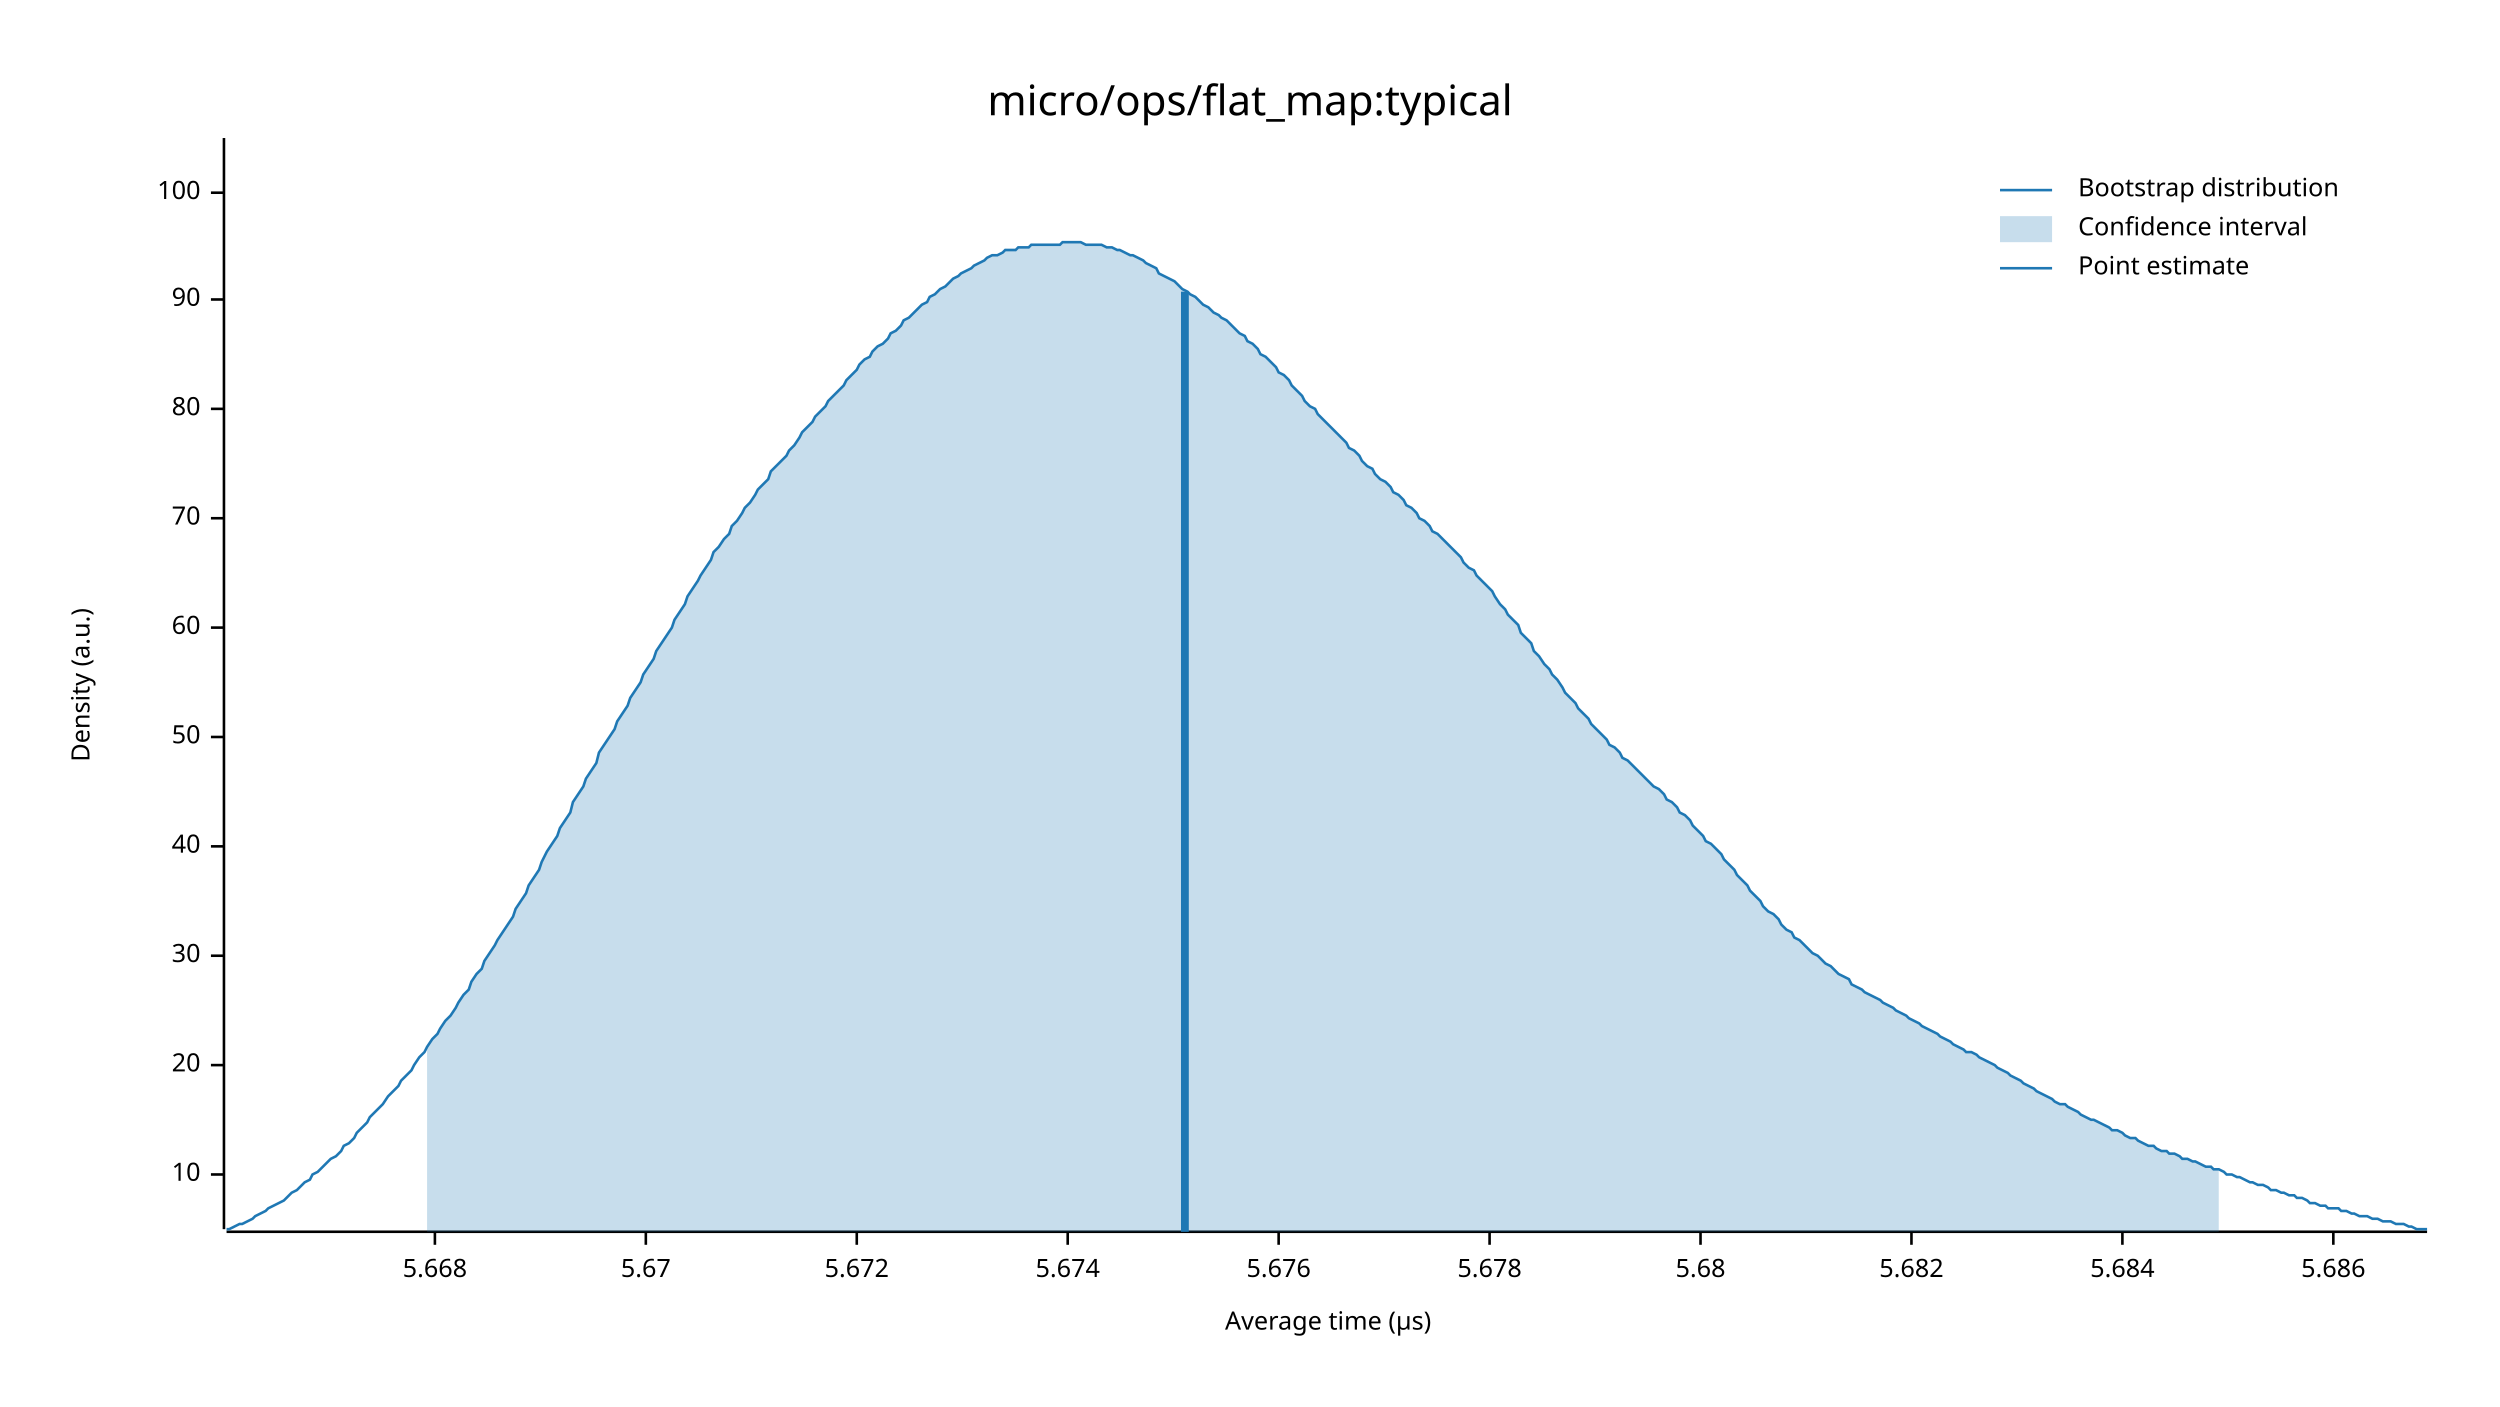
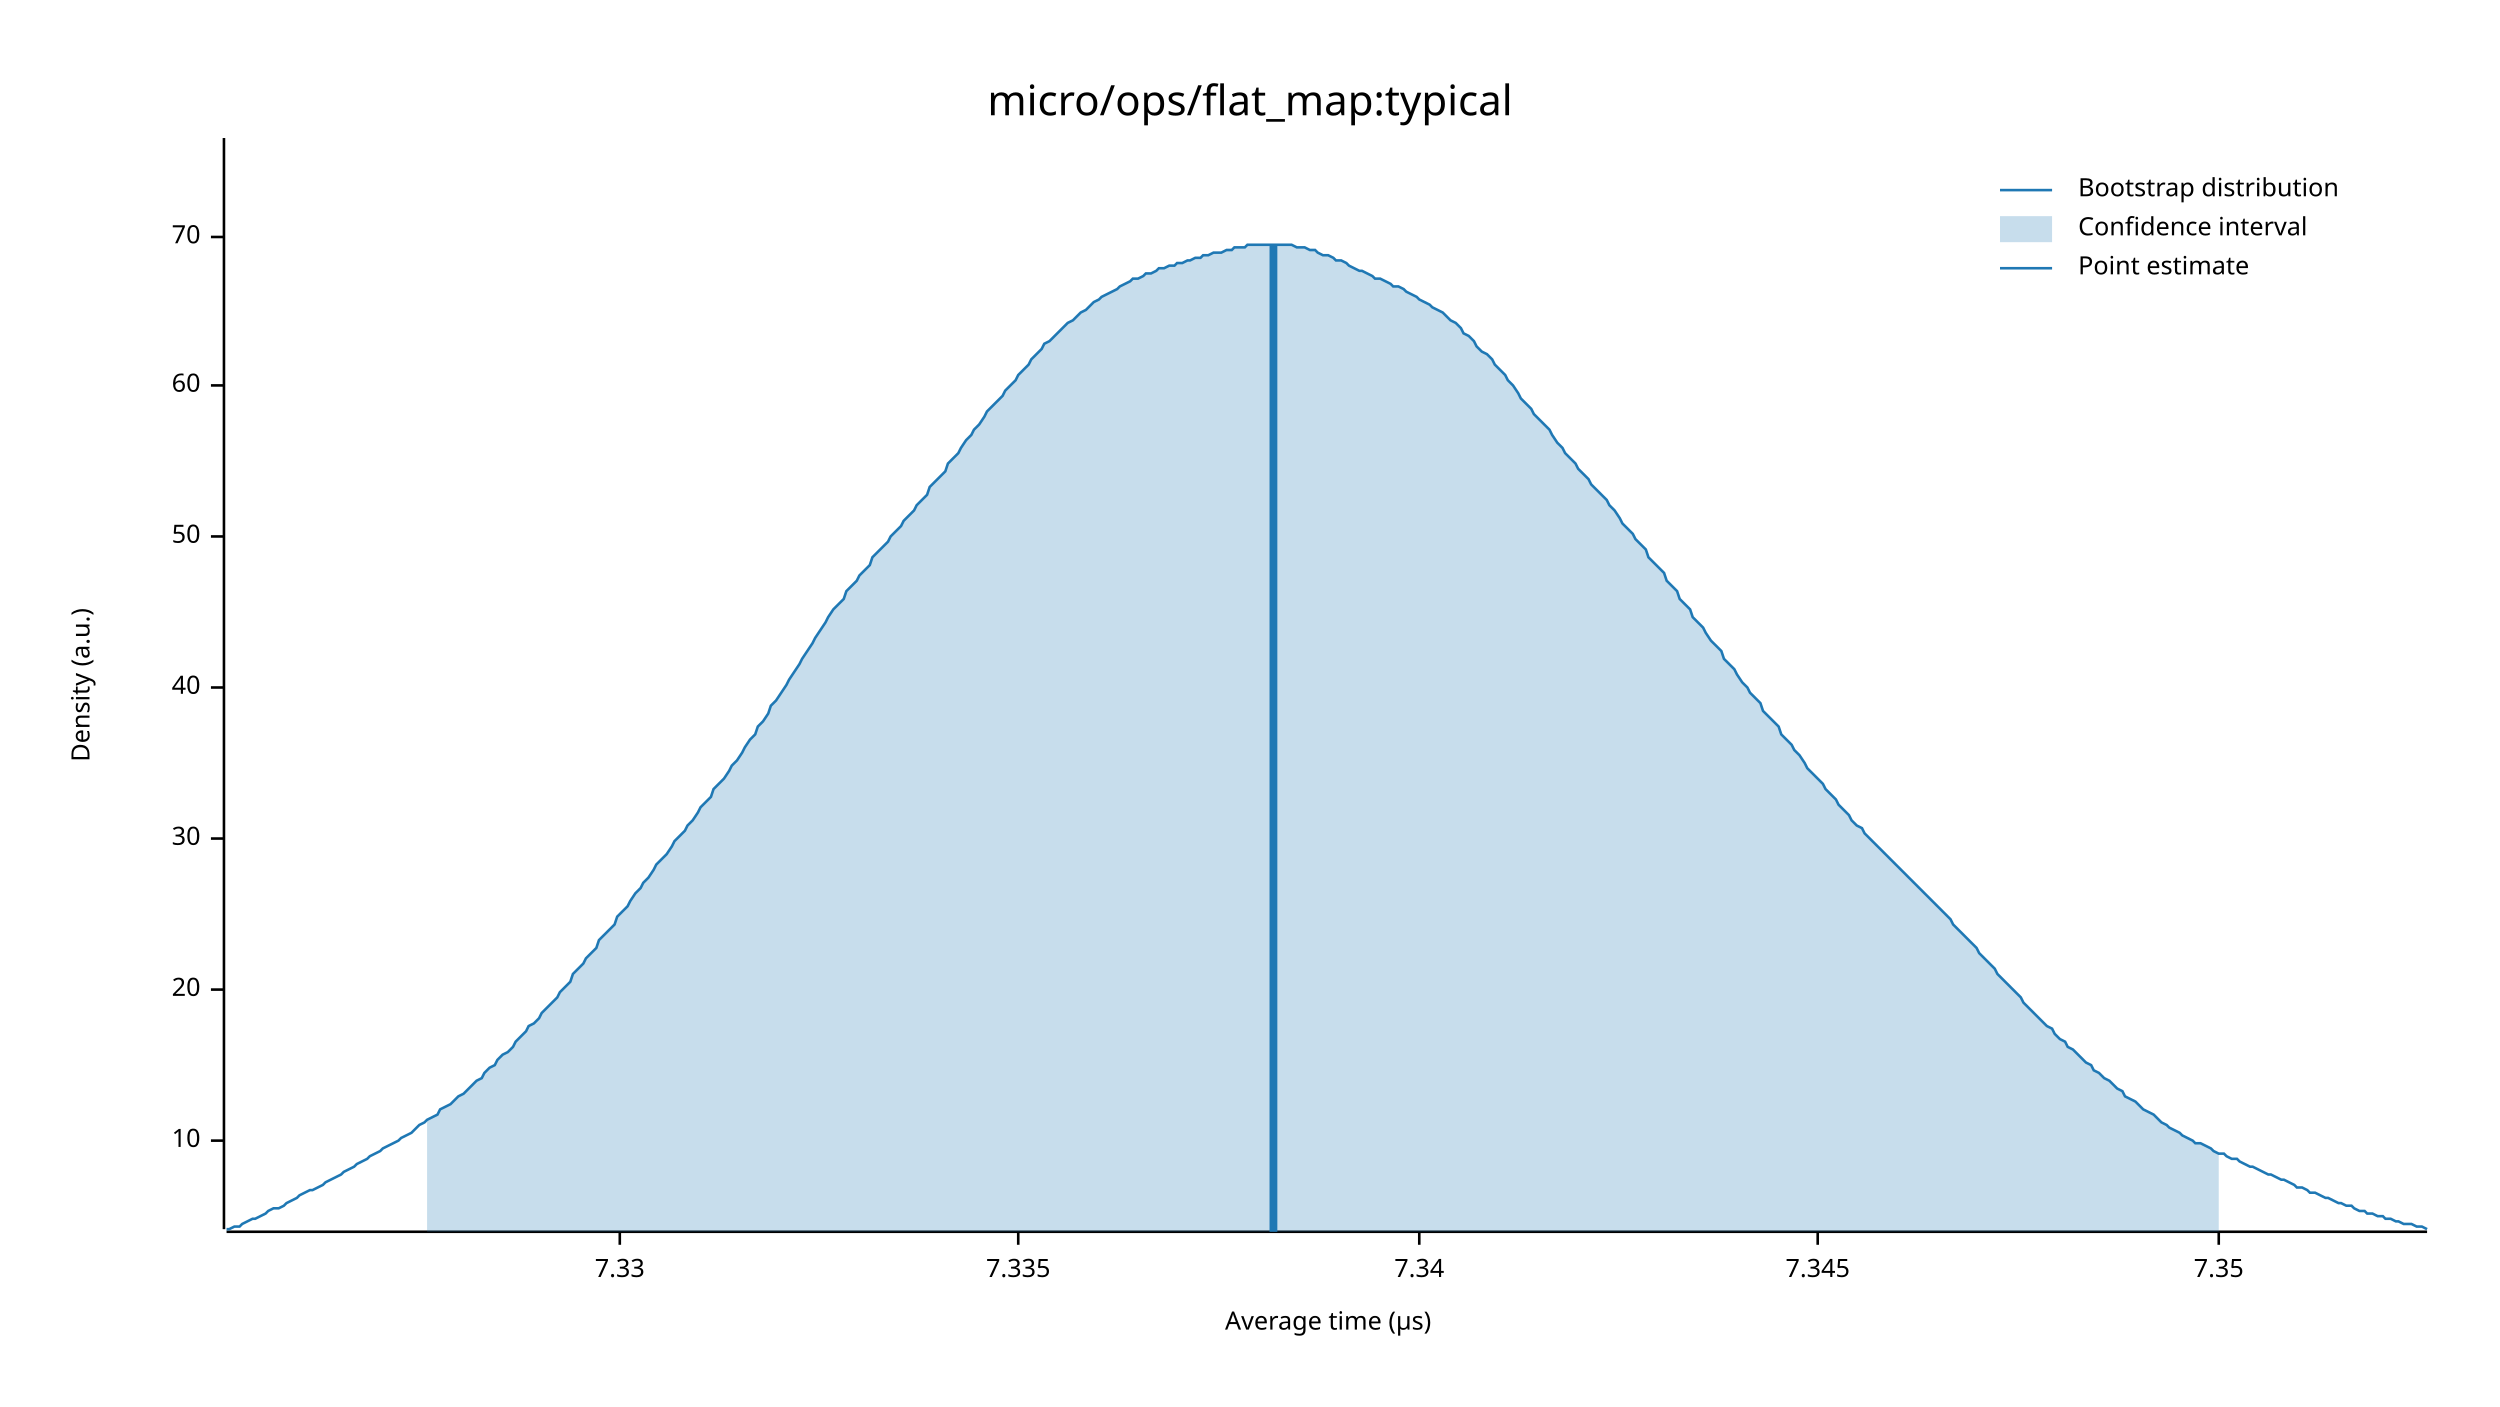
<svg xmlns="http://www.w3.org/2000/svg" width="960" height="540" viewBox="0 0 960 540">
  <text x="480" y="32" dy="0.76em" text-anchor="middle" font-family="sans-serif" font-size="16.129" opacity="1" fill="#000000">
micro/ops/flat_map:typical
</text>
  <text x="27" y="263" dy="0.76em" text-anchor="middle" font-family="sans-serif" font-size="9.677" opacity="1" fill="#000000" transform="rotate(270, 27, 263)">
Density (a.u.)
</text>
  <text x="510" y="513" dy="-0.5ex" text-anchor="middle" font-family="sans-serif" font-size="9.677" opacity="1" fill="#000000">
Average time (µs)
</text>
  <polyline fill="none" opacity="1" stroke="#000000" stroke-width="1" points="86,53 86,472 " />
-   <text x="77" y="451" dy="0.5ex" text-anchor="end" font-family="sans-serif" font-size="9.677" opacity="1" fill="#000000">
+   <text x="77" y="438" dy="0.5ex" text-anchor="end" font-family="sans-serif" font-size="9.677" opacity="1" fill="#000000">
10
</text>
-   <polyline fill="none" opacity="1" stroke="#000000" stroke-width="1" points="81,451 86,451 " />
-   <text x="77" y="409" dy="0.5ex" text-anchor="end" font-family="sans-serif" font-size="9.677" opacity="1" fill="#000000">
+   <polyline fill="none" opacity="1" stroke="#000000" stroke-width="1" points="81,438 86,438 " />
+   <text x="77" y="380" dy="0.5ex" text-anchor="end" font-family="sans-serif" font-size="9.677" opacity="1" fill="#000000">
20
</text>
-   <polyline fill="none" opacity="1" stroke="#000000" stroke-width="1" points="81,409 86,409 " />
-   <text x="77" y="367" dy="0.5ex" text-anchor="end" font-family="sans-serif" font-size="9.677" opacity="1" fill="#000000">
+   <polyline fill="none" opacity="1" stroke="#000000" stroke-width="1" points="81,380 86,380 " />
+   <text x="77" y="322" dy="0.5ex" text-anchor="end" font-family="sans-serif" font-size="9.677" opacity="1" fill="#000000">
30
</text>
-   <polyline fill="none" opacity="1" stroke="#000000" stroke-width="1" points="81,367 86,367 " />
-   <text x="77" y="325" dy="0.5ex" text-anchor="end" font-family="sans-serif" font-size="9.677" opacity="1" fill="#000000">
+   <polyline fill="none" opacity="1" stroke="#000000" stroke-width="1" points="81,322 86,322 " />
+   <text x="77" y="264" dy="0.5ex" text-anchor="end" font-family="sans-serif" font-size="9.677" opacity="1" fill="#000000">
40
</text>
-   <polyline fill="none" opacity="1" stroke="#000000" stroke-width="1" points="81,325 86,325 " />
-   <text x="77" y="283" dy="0.5ex" text-anchor="end" font-family="sans-serif" font-size="9.677" opacity="1" fill="#000000">
+   <polyline fill="none" opacity="1" stroke="#000000" stroke-width="1" points="81,264 86,264 " />
+   <text x="77" y="206" dy="0.5ex" text-anchor="end" font-family="sans-serif" font-size="9.677" opacity="1" fill="#000000">
50
</text>
-   <polyline fill="none" opacity="1" stroke="#000000" stroke-width="1" points="81,283 86,283 " />
-   <text x="77" y="241" dy="0.5ex" text-anchor="end" font-family="sans-serif" font-size="9.677" opacity="1" fill="#000000">
+   <polyline fill="none" opacity="1" stroke="#000000" stroke-width="1" points="81,206 86,206 " />
+   <text x="77" y="148" dy="0.5ex" text-anchor="end" font-family="sans-serif" font-size="9.677" opacity="1" fill="#000000">
60
</text>
-   <polyline fill="none" opacity="1" stroke="#000000" stroke-width="1" points="81,241 86,241 " />
-   <text x="77" y="199" dy="0.5ex" text-anchor="end" font-family="sans-serif" font-size="9.677" opacity="1" fill="#000000">
+   <polyline fill="none" opacity="1" stroke="#000000" stroke-width="1" points="81,148 86,148 " />
+   <text x="77" y="91" dy="0.5ex" text-anchor="end" font-family="sans-serif" font-size="9.677" opacity="1" fill="#000000">
70
</text>
-   <polyline fill="none" opacity="1" stroke="#000000" stroke-width="1" points="81,199 86,199 " />
-   <text x="77" y="157" dy="0.5ex" text-anchor="end" font-family="sans-serif" font-size="9.677" opacity="1" fill="#000000">
- 80
+   <polyline fill="none" opacity="1" stroke="#000000" stroke-width="1" points="81,91 86,91 " />
+   <polyline fill="none" opacity="1" stroke="#000000" stroke-width="1" points="87,473 932,473 " />
+   <text x="238" y="483" dy="0.76em" text-anchor="middle" font-family="sans-serif" font-size="9.677" opacity="1" fill="#000000">
+ 7.33
</text>
-   <polyline fill="none" opacity="1" stroke="#000000" stroke-width="1" points="81,157 86,157 " />
-   <text x="77" y="115" dy="0.5ex" text-anchor="end" font-family="sans-serif" font-size="9.677" opacity="1" fill="#000000">
- 90
+   <polyline fill="none" opacity="1" stroke="#000000" stroke-width="1" points="238,473 238,478 " />
+   <text x="391" y="483" dy="0.76em" text-anchor="middle" font-family="sans-serif" font-size="9.677" opacity="1" fill="#000000">
+ 7.335
</text>
-   <polyline fill="none" opacity="1" stroke="#000000" stroke-width="1" points="81,115 86,115 " />
-   <text x="77" y="74" dy="0.5ex" text-anchor="end" font-family="sans-serif" font-size="9.677" opacity="1" fill="#000000">
- 100
+   <polyline fill="none" opacity="1" stroke="#000000" stroke-width="1" points="391,473 391,478 " />
+   <text x="545" y="483" dy="0.76em" text-anchor="middle" font-family="sans-serif" font-size="9.677" opacity="1" fill="#000000">
+ 7.34
</text>
-   <polyline fill="none" opacity="1" stroke="#000000" stroke-width="1" points="81,74 86,74 " />
-   <polyline fill="none" opacity="1" stroke="#000000" stroke-width="1" points="87,473 932,473 " />
-   <text x="167" y="483" dy="0.76em" text-anchor="middle" font-family="sans-serif" font-size="9.677" opacity="1" fill="#000000">
- 5.668
+   <polyline fill="none" opacity="1" stroke="#000000" stroke-width="1" points="545,473 545,478 " />
+   <text x="698" y="483" dy="0.76em" text-anchor="middle" font-family="sans-serif" font-size="9.677" opacity="1" fill="#000000">
+ 7.345
</text>
-   <polyline fill="none" opacity="1" stroke="#000000" stroke-width="1" points="167,473 167,478 " />
-   <text x="248" y="483" dy="0.76em" text-anchor="middle" font-family="sans-serif" font-size="9.677" opacity="1" fill="#000000">
- 5.67
+   <polyline fill="none" opacity="1" stroke="#000000" stroke-width="1" points="698,473 698,478 " />
+   <text x="852" y="483" dy="0.76em" text-anchor="middle" font-family="sans-serif" font-size="9.677" opacity="1" fill="#000000">
+ 7.35
</text>
-   <polyline fill="none" opacity="1" stroke="#000000" stroke-width="1" points="248,473 248,478 " />
-   <text x="329" y="483" dy="0.76em" text-anchor="middle" font-family="sans-serif" font-size="9.677" opacity="1" fill="#000000">
- 5.672
- </text>
-   <polyline fill="none" opacity="1" stroke="#000000" stroke-width="1" points="329,473 329,478 " />
-   <text x="410" y="483" dy="0.76em" text-anchor="middle" font-family="sans-serif" font-size="9.677" opacity="1" fill="#000000">
- 5.674
- </text>
-   <polyline fill="none" opacity="1" stroke="#000000" stroke-width="1" points="410,473 410,478 " />
-   <text x="491" y="483" dy="0.76em" text-anchor="middle" font-family="sans-serif" font-size="9.677" opacity="1" fill="#000000">
- 5.676
- </text>
-   <polyline fill="none" opacity="1" stroke="#000000" stroke-width="1" points="491,473 491,478 " />
-   <text x="572" y="483" dy="0.76em" text-anchor="middle" font-family="sans-serif" font-size="9.677" opacity="1" fill="#000000">
- 5.678
- </text>
-   <polyline fill="none" opacity="1" stroke="#000000" stroke-width="1" points="572,473 572,478 " />
-   <text x="653" y="483" dy="0.76em" text-anchor="middle" font-family="sans-serif" font-size="9.677" opacity="1" fill="#000000">
- 5.68
- </text>
-   <polyline fill="none" opacity="1" stroke="#000000" stroke-width="1" points="653,473 653,478 " />
-   <text x="734" y="483" dy="0.76em" text-anchor="middle" font-family="sans-serif" font-size="9.677" opacity="1" fill="#000000">
- 5.682
- </text>
-   <polyline fill="none" opacity="1" stroke="#000000" stroke-width="1" points="734,473 734,478 " />
-   <text x="815" y="483" dy="0.76em" text-anchor="middle" font-family="sans-serif" font-size="9.677" opacity="1" fill="#000000">
- 5.684
- </text>
-   <polyline fill="none" opacity="1" stroke="#000000" stroke-width="1" points="815,473 815,478 " />
-   <text x="896" y="483" dy="0.76em" text-anchor="middle" font-family="sans-serif" font-size="9.677" opacity="1" fill="#000000">
- 5.686
- </text>
-   <polyline fill="none" opacity="1" stroke="#000000" stroke-width="1" points="896,473 896,478 " />
-   <polyline fill="none" opacity="1" stroke="#1F78B4" stroke-width="1" points="87,472 88,472 90,471 92,470 93,470 95,469 97,468 98,467 100,466 102,465 103,464 105,463 107,462 109,461 110,460 112,458 114,457 115,456 117,454 119,453 120,451 122,450 124,448 125,447 127,445 129,444 131,442 132,440 134,439 136,437 137,435 139,433 141,431 142,429 144,427 146,425 147,424 149,421 151,419 153,417 154,415 156,413 158,411 159,409 161,406 163,404 164,402 166,399 168,397 169,395 171,392 173,390 175,387 176,385 178,382 180,380 181,377 183,374 185,372 186,369 188,366 190,363 191,361 193,358 195,355 197,352 198,349 200,346 202,343 203,340 205,337 207,334 208,331 210,327 212,324 214,321 215,318 217,315 219,312 220,308 222,305 224,302 225,299 227,296 229,293 230,289 232,286 234,283 236,280 237,277 239,274 241,271 242,268 244,265 246,262 247,259 249,256 251,253 252,250 254,247 256,244 258,241 259,238 261,235 263,232 264,229 266,226 268,223 269,221 271,218 273,215 274,212 276,210 278,207 280,205 281,202 283,200 285,197 286,195 288,193 290,190 291,188 293,186 295,184 296,181 298,179 300,177 302,175 303,173 305,171 307,168 308,166 310,164 312,162 313,160 315,158 317,156 318,154 320,152 322,150 324,148 325,146 327,144 329,142 330,140 332,138 334,137 335,135 337,133 339,132 341,130 342,128 344,127 346,125 347,123 349,122 351,120 352,119 354,117 356,116 357,114 359,113 361,111 363,110 364,109 366,107 368,106 369,105 371,104 373,103 374,102 376,101 378,100 379,99 381,98 383,98 385,97 386,96 388,96 390,96 391,95 393,95 395,95 396,94 398,94 400,94 401,94 403,94 405,94 407,94 408,93 410,93 412,93 413,93 415,93 417,94 418,94 420,94 422,94 423,94 425,95 427,95 429,96 430,96 432,97 434,98 435,98 437,99 439,100 440,101 442,102 444,103 445,105 447,106 449,107 451,108 452,109 454,111 456,112 457,113 459,114 461,116 462,117 464,118 466,120 468,121 469,122 471,123 473,125 474,126 476,128 478,129 479,131 481,132 483,134 484,136 486,137 488,139 490,141 491,143 493,144 495,146 496,148 498,150 500,152 501,154 503,156 505,157 506,159 508,161 510,163 512,165 513,166 515,168 517,170 518,172 520,173 522,175 523,177 525,179 527,180 528,182 530,184 532,185 534,187 535,189 537,190 539,192 540,194 542,195 544,197 545,199 547,200 549,202 550,204 552,205 554,207 556,209 557,210 559,212 561,214 562,216 564,218 566,219 567,221 569,223 571,225 573,227 574,229 576,232 578,234 579,236 581,238 583,240 584,243 586,245 588,247 589,250 591,252 593,255 595,257 596,259 598,261 600,264 601,266 603,268 605,270 606,272 608,274 610,276 611,278 613,280 615,282 617,284 618,286 620,287 622,289 623,291 625,292 627,294 628,295 630,297 632,299 633,300 635,302 637,303 639,305 640,307 642,308 644,310 645,312 647,313 649,315 650,317 652,319 654,321 655,323 657,324 659,326 661,328 662,330 664,332 666,334 667,336 669,338 671,340 672,342 674,344 676,346 677,348 679,350 681,351 683,353 684,355 686,357 688,358 689,360 691,361 693,363 694,364 696,366 698,367 700,369 701,370 703,371 705,373 706,374 708,375 710,376 711,378 713,379 715,380 716,381 718,382 720,383 722,384 723,385 725,386 727,387 728,388 730,389 732,390 733,391 735,392 737,393 738,394 740,395 742,396 744,397 745,398 747,399 749,400 750,401 752,402 754,403 755,404 757,404 759,405 760,406 762,407 764,408 766,409 767,410 769,411 771,412 772,413 774,414 776,415 777,416 779,417 781,418 782,419 784,420 786,421 788,422 789,423 791,424 793,424 794,425 796,426 798,427 799,428 801,429 803,430 804,430 806,431 808,432 810,433 811,434 813,434 815,435 816,436 818,437 820,437 821,438 823,439 825,440 827,440 828,441 830,442 832,442 833,443 835,443 837,444 838,445 840,445 842,446 843,446 845,447 847,448 849,448 850,449 852,449 854,450 855,451 857,451 859,452 860,452 862,453 864,454 865,454 867,455 869,455 871,456 872,457 874,457 876,458 877,458 879,459 881,459 882,460 884,460 886,461 887,462 889,462 891,463 893,463 894,464 896,464 898,464 899,465 901,465 903,466 904,466 906,467 908,467 909,467 911,468 913,468 915,469 916,469 918,469 920,470 921,470 923,470 925,471 926,471 928,472 930,472 932,472 " />
-   <polygon opacity="0.25" fill="#1F78B4" points="164,402 166,399 168,397 169,395 171,392 173,390 175,387 176,385 178,382 180,380 181,377 183,374 185,372 186,369 188,366 190,363 191,361 193,358 195,355 197,352 198,349 200,346 202,343 203,340 205,337 207,334 208,331 210,327 212,324 214,321 215,318 217,315 219,312 220,308 222,305 224,302 225,299 227,296 229,293 230,289 232,286 234,283 236,280 237,277 239,274 241,271 242,268 244,265 246,262 247,259 249,256 251,253 252,250 254,247 256,244 258,241 259,238 261,235 263,232 264,229 266,226 268,223 269,221 271,218 273,215 274,212 276,210 278,207 280,205 281,202 283,200 285,197 286,195 288,193 290,190 291,188 293,186 295,184 296,181 298,179 300,177 302,175 303,173 305,171 307,168 308,166 310,164 312,162 313,160 315,158 317,156 318,154 320,152 322,150 324,148 325,146 327,144 329,142 330,140 332,138 334,137 335,135 337,133 339,132 341,130 342,128 344,127 346,125 347,123 349,122 351,120 352,119 354,117 356,116 357,114 359,113 361,111 363,110 364,109 366,107 368,106 369,105 371,104 373,103 374,102 376,101 378,100 379,99 381,98 383,98 385,97 386,96 388,96 390,96 391,95 393,95 395,95 396,94 398,94 400,94 401,94 403,94 405,94 407,94 408,93 410,93 412,93 413,93 415,93 417,94 418,94 420,94 422,94 423,94 425,95 427,95 429,96 430,96 432,97 434,98 435,98 437,99 439,100 440,101 442,102 444,103 445,105 447,106 449,107 451,108 452,109 454,111 456,112 457,113 459,114 461,116 462,117 464,118 466,120 468,121 469,122 471,123 473,125 474,126 476,128 478,129 479,131 481,132 483,134 484,136 486,137 488,139 490,141 491,143 493,144 495,146 496,148 498,150 500,152 501,154 503,156 505,157 506,159 508,161 510,163 512,165 513,166 515,168 517,170 518,172 520,173 522,175 523,177 525,179 527,180 528,182 530,184 532,185 534,187 535,189 537,190 539,192 540,194 542,195 544,197 545,199 547,200 549,202 550,204 552,205 554,207 556,209 557,210 559,212 561,214 562,216 564,218 566,219 567,221 569,223 571,225 573,227 574,229 576,232 578,234 579,236 581,238 583,240 584,243 586,245 588,247 589,250 591,252 593,255 595,257 596,259 598,261 600,264 601,266 603,268 605,270 606,272 608,274 610,276 611,278 613,280 615,282 617,284 618,286 620,287 622,289 623,291 625,292 627,294 628,295 630,297 632,299 633,300 635,302 637,303 639,305 640,307 642,308 644,310 645,312 647,313 649,315 650,317 652,319 654,321 655,323 657,324 659,326 661,328 662,330 664,332 666,334 667,336 669,338 671,340 672,342 674,344 676,346 677,348 679,350 681,351 683,353 684,355 686,357 688,358 689,360 691,361 693,363 694,364 696,366 698,367 700,369 701,370 703,371 705,373 706,374 708,375 710,376 711,378 713,379 715,380 716,381 718,382 720,383 722,384 723,385 725,386 727,387 728,388 730,389 732,390 733,391 735,392 737,393 738,394 740,395 742,396 744,397 745,398 747,399 749,400 750,401 752,402 754,403 755,404 757,404 759,405 760,406 762,407 764,408 766,409 767,410 769,411 771,412 772,413 774,414 776,415 777,416 779,417 781,418 782,419 784,420 786,421 788,422 789,423 791,424 793,424 794,425 796,426 798,427 799,428 801,429 803,430 804,430 806,431 808,432 810,433 811,434 813,434 815,435 816,436 818,437 820,437 821,438 823,439 825,440 827,440 828,441 830,442 832,442 833,443 835,443 837,444 838,445 840,445 842,446 843,446 845,447 847,448 849,448 850,449 852,449 852,473 164,473 " />
-   <polyline fill="none" opacity="1" stroke="#1F78B4" stroke-width="3" points="455,473 455,112 " />
+   <polyline fill="none" opacity="1" stroke="#000000" stroke-width="1" points="852,473 852,478 " />
+   <polyline fill="none" opacity="1" stroke="#1F78B4" stroke-width="1" points="87,472 88,472 90,471 92,471 93,470 95,469 97,468 98,468 100,467 102,466 103,465 105,464 107,464 109,463 110,462 112,461 114,460 115,459 117,458 119,457 120,457 122,456 124,455 125,454 127,453 129,452 131,451 132,450 134,449 136,448 137,447 139,446 141,445 142,444 144,443 146,442 147,441 149,440 151,439 153,438 154,437 156,436 158,435 159,434 161,432 163,431 164,430 166,429 168,428 169,426 171,425 173,424 175,422 176,421 178,420 180,418 181,417 183,415 185,414 186,412 188,410 190,409 191,407 193,405 195,404 197,402 198,400 200,398 202,396 203,394 205,393 207,391 208,389 210,387 212,385 214,383 215,381 217,379 219,377 220,374 222,372 224,370 225,368 227,366 229,364 230,361 232,359 234,357 236,355 237,352 239,350 241,348 242,346 244,343 246,341 247,339 249,337 251,334 252,332 254,330 256,328 258,325 259,323 261,321 263,319 264,317 266,315 268,312 269,310 271,308 273,306 274,303 276,301 278,299 280,296 281,294 283,292 285,289 286,287 288,284 290,282 291,279 293,277 295,274 296,271 298,269 300,266 302,263 303,261 305,258 307,255 308,253 310,250 312,247 313,245 315,242 317,239 318,237 320,234 322,232 324,230 325,227 327,225 329,223 330,221 332,219 334,217 335,214 337,212 339,210 341,208 342,206 344,204 346,202 347,200 349,198 351,196 352,194 354,192 356,190 357,187 359,185 361,183 363,181 364,178 366,176 368,174 369,172 371,169 373,167 374,165 376,163 378,160 379,158 381,156 383,154 385,152 386,150 388,148 390,146 391,144 393,142 395,140 396,138 398,136 400,134 401,132 403,131 405,129 407,127 408,126 410,124 412,123 413,122 415,120 417,119 418,118 420,116 422,115 423,114 425,113 427,112 429,111 430,110 432,109 434,108 435,107 437,107 439,106 440,105 442,105 444,104 445,103 447,103 449,102 451,102 452,101 454,101 456,100 457,100 459,99 461,99 462,98 464,98 466,97 468,97 469,97 471,96 473,96 474,95 476,95 478,95 479,94 481,94 483,94 484,94 486,94 488,94 490,94 491,94 493,94 495,94 496,94 498,95 500,95 501,95 503,96 505,96 506,97 508,98 510,98 512,99 513,100 515,100 517,101 518,102 520,103 522,104 523,104 525,105 527,106 528,107 530,107 532,108 534,109 535,110 537,110 539,111 540,112 542,113 544,114 545,115 547,116 549,117 550,118 552,119 554,120 556,122 557,123 559,124 561,126 562,128 564,129 566,131 567,133 569,135 571,136 573,138 574,140 576,142 578,144 579,146 581,148 583,151 584,153 586,155 588,157 589,159 591,161 593,163 595,165 596,167 598,170 600,172 601,174 603,176 605,178 606,180 608,182 610,184 611,186 613,188 615,190 617,192 618,194 620,196 622,199 623,201 625,203 627,205 628,207 630,209 632,211 633,214 635,216 637,218 639,220 640,223 642,225 644,227 645,230 647,232 649,234 650,237 652,239 654,241 655,243 657,246 659,248 661,250 662,253 664,255 666,257 667,259 669,262 671,264 672,266 674,268 676,270 677,273 679,275 681,277 683,279 684,282 686,284 688,286 689,288 691,290 693,293 694,295 696,297 698,299 700,301 701,303 703,305 705,307 706,309 708,311 710,313 711,315 713,317 715,318 716,320 718,322 720,324 722,326 723,327 725,329 727,331 728,332 730,334 732,336 733,337 735,339 737,341 738,342 740,344 742,346 744,348 745,349 747,351 749,353 750,355 752,357 754,359 755,360 757,362 759,364 760,366 762,368 764,370 766,372 767,374 769,376 771,378 772,379 774,381 776,383 777,385 779,387 781,389 782,390 784,392 786,394 788,395 789,397 791,399 793,400 794,402 796,403 798,405 799,406 801,408 803,409 804,411 806,412 808,414 810,415 811,416 813,418 815,419 816,421 818,422 820,423 821,424 823,426 825,427 827,428 828,429 830,431 832,432 833,433 835,434 837,435 838,436 840,437 842,438 843,439 845,439 847,440 849,441 850,442 852,443 854,443 855,444 857,445 859,445 860,446 862,447 864,448 865,448 867,449 869,450 871,451 872,451 874,452 876,453 877,453 879,454 881,455 882,456 884,456 886,457 887,458 889,458 891,459 893,460 894,460 896,461 898,462 899,462 901,463 903,463 904,464 906,465 908,465 909,466 911,466 913,467 915,467 916,468 918,468 920,469 921,469 923,470 925,470 926,470 928,471 930,471 932,472 " />
+   <polygon opacity="0.25" fill="#1F78B4" points="164,430 166,429 168,428 169,426 171,425 173,424 175,422 176,421 178,420 180,418 181,417 183,415 185,414 186,412 188,410 190,409 191,407 193,405 195,404 197,402 198,400 200,398 202,396 203,394 205,393 207,391 208,389 210,387 212,385 214,383 215,381 217,379 219,377 220,374 222,372 224,370 225,368 227,366 229,364 230,361 232,359 234,357 236,355 237,352 239,350 241,348 242,346 244,343 246,341 247,339 249,337 251,334 252,332 254,330 256,328 258,325 259,323 261,321 263,319 264,317 266,315 268,312 269,310 271,308 273,306 274,303 276,301 278,299 280,296 281,294 283,292 285,289 286,287 288,284 290,282 291,279 293,277 295,274 296,271 298,269 300,266 302,263 303,261 305,258 307,255 308,253 310,250 312,247 313,245 315,242 317,239 318,237 320,234 322,232 324,230 325,227 327,225 329,223 330,221 332,219 334,217 335,214 337,212 339,210 341,208 342,206 344,204 346,202 347,200 349,198 351,196 352,194 354,192 356,190 357,187 359,185 361,183 363,181 364,178 366,176 368,174 369,172 371,169 373,167 374,165 376,163 378,160 379,158 381,156 383,154 385,152 386,150 388,148 390,146 391,144 393,142 395,140 396,138 398,136 400,134 401,132 403,131 405,129 407,127 408,126 410,124 412,123 413,122 415,120 417,119 418,118 420,116 422,115 423,114 425,113 427,112 429,111 430,110 432,109 434,108 435,107 437,107 439,106 440,105 442,105 444,104 445,103 447,103 449,102 451,102 452,101 454,101 456,100 457,100 459,99 461,99 462,98 464,98 466,97 468,97 469,97 471,96 473,96 474,95 476,95 478,95 479,94 481,94 483,94 484,94 486,94 488,94 490,94 491,94 493,94 495,94 496,94 498,95 500,95 501,95 503,96 505,96 506,97 508,98 510,98 512,99 513,100 515,100 517,101 518,102 520,103 522,104 523,104 525,105 527,106 528,107 530,107 532,108 534,109 535,110 537,110 539,111 540,112 542,113 544,114 545,115 547,116 549,117 550,118 552,119 554,120 556,122 557,123 559,124 561,126 562,128 564,129 566,131 567,133 569,135 571,136 573,138 574,140 576,142 578,144 579,146 581,148 583,151 584,153 586,155 588,157 589,159 591,161 593,163 595,165 596,167 598,170 600,172 601,174 603,176 605,178 606,180 608,182 610,184 611,186 613,188 615,190 617,192 618,194 620,196 622,199 623,201 625,203 627,205 628,207 630,209 632,211 633,214 635,216 637,218 639,220 640,223 642,225 644,227 645,230 647,232 649,234 650,237 652,239 654,241 655,243 657,246 659,248 661,250 662,253 664,255 666,257 667,259 669,262 671,264 672,266 674,268 676,270 677,273 679,275 681,277 683,279 684,282 686,284 688,286 689,288 691,290 693,293 694,295 696,297 698,299 700,301 701,303 703,305 705,307 706,309 708,311 710,313 711,315 713,317 715,318 716,320 718,322 720,324 722,326 723,327 725,329 727,331 728,332 730,334 732,336 733,337 735,339 737,341 738,342 740,344 742,346 744,348 745,349 747,351 749,353 750,355 752,357 754,359 755,360 757,362 759,364 760,366 762,368 764,370 766,372 767,374 769,376 771,378 772,379 774,381 776,383 777,385 779,387 781,389 782,390 784,392 786,394 788,395 789,397 791,399 793,400 794,402 796,403 798,405 799,406 801,408 803,409 804,411 806,412 808,414 810,415 811,416 813,418 815,419 816,421 818,422 820,423 821,424 823,426 825,427 827,428 828,429 830,431 832,432 833,433 835,434 837,435 838,436 840,437 842,438 843,439 845,439 847,440 849,441 850,442 852,443 852,473 164,473 " />
+   <polyline fill="none" opacity="1" stroke="#1F78B4" stroke-width="3" points="489,473 489,94 " />
  <text x="798" y="68" dy="0.76em" text-anchor="start" font-family="sans-serif" font-size="9.677" opacity="1" fill="#000000">
Bootstrap distribution
</text>
  <text x="798" y="83" dy="0.76em" text-anchor="start" font-family="sans-serif" font-size="9.677" opacity="1" fill="#000000">
Confidence interval
</text>
  <text x="798" y="98" dy="0.76em" text-anchor="start" font-family="sans-serif" font-size="9.677" opacity="1" fill="#000000">
Point estimate
</text>
  <polyline fill="none" opacity="1" stroke="#1F78B4" stroke-width="1" points="768,73 788,73 " />
  <rect x="768" y="83" width="20" height="10" opacity="0.25" fill="#1F78B4" stroke="none" />
  <polyline fill="none" opacity="1" stroke="#1F78B4" stroke-width="1" points="768,103 788,103 " />
</svg>
